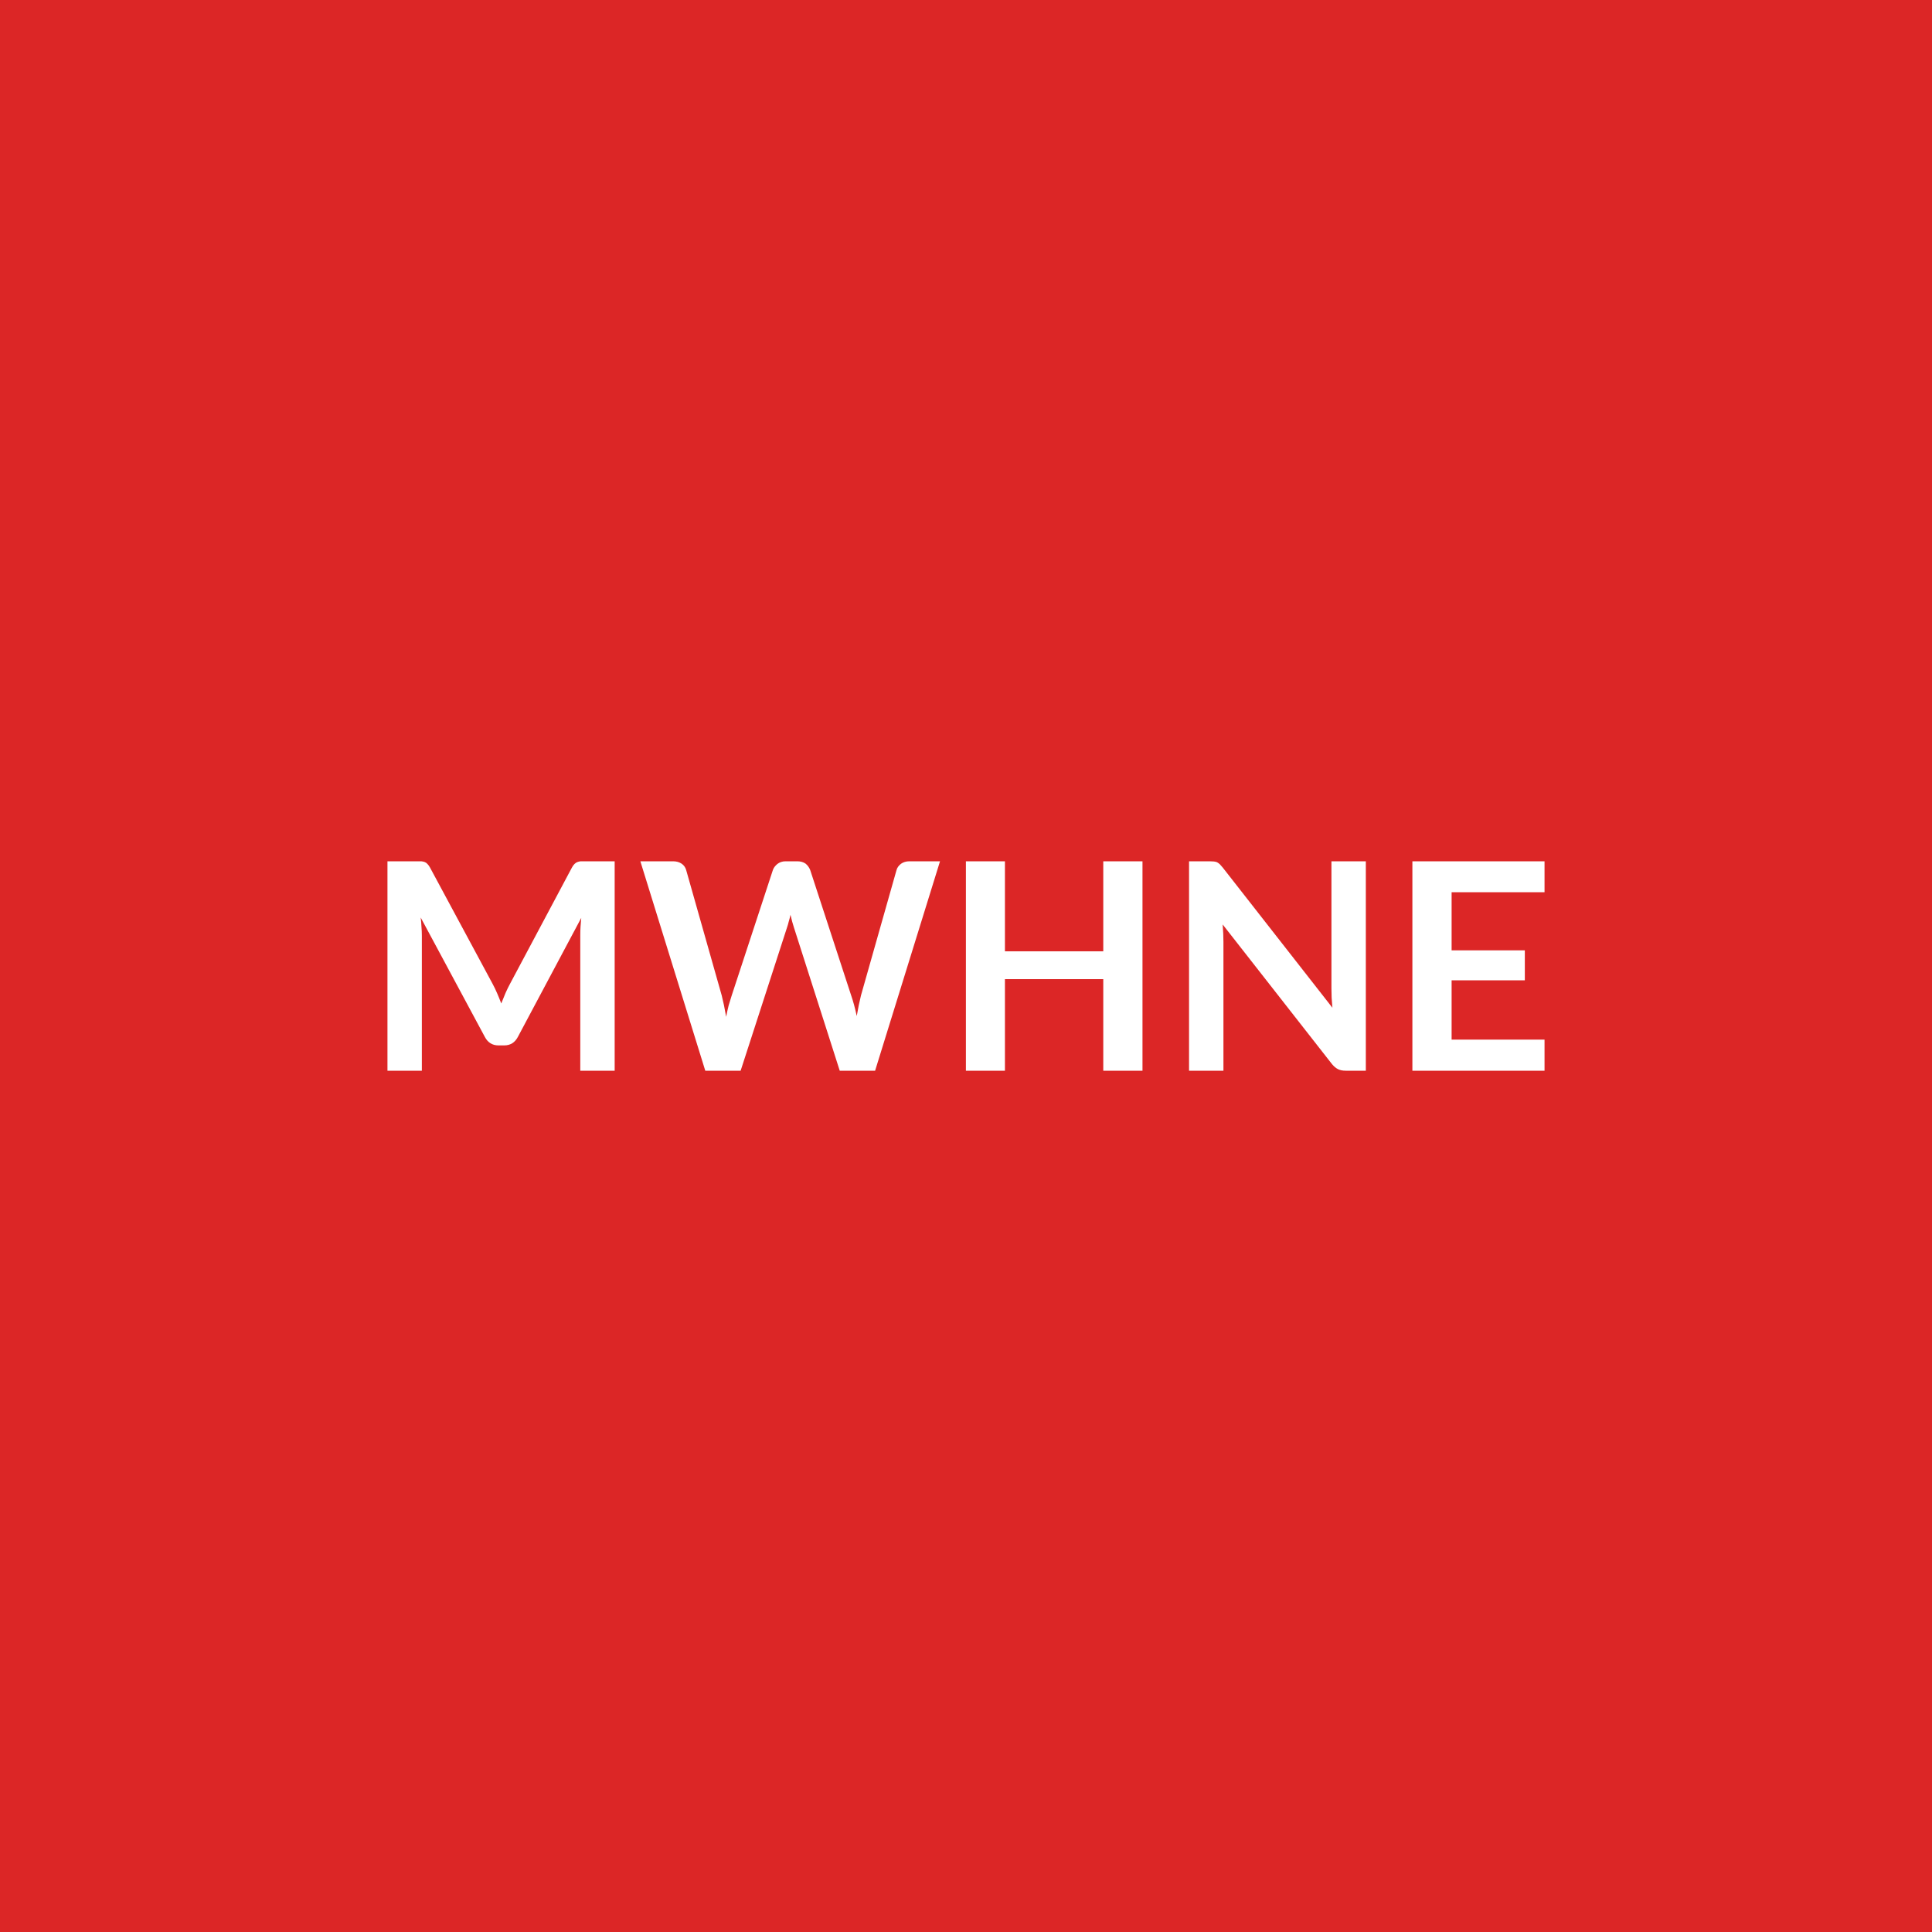
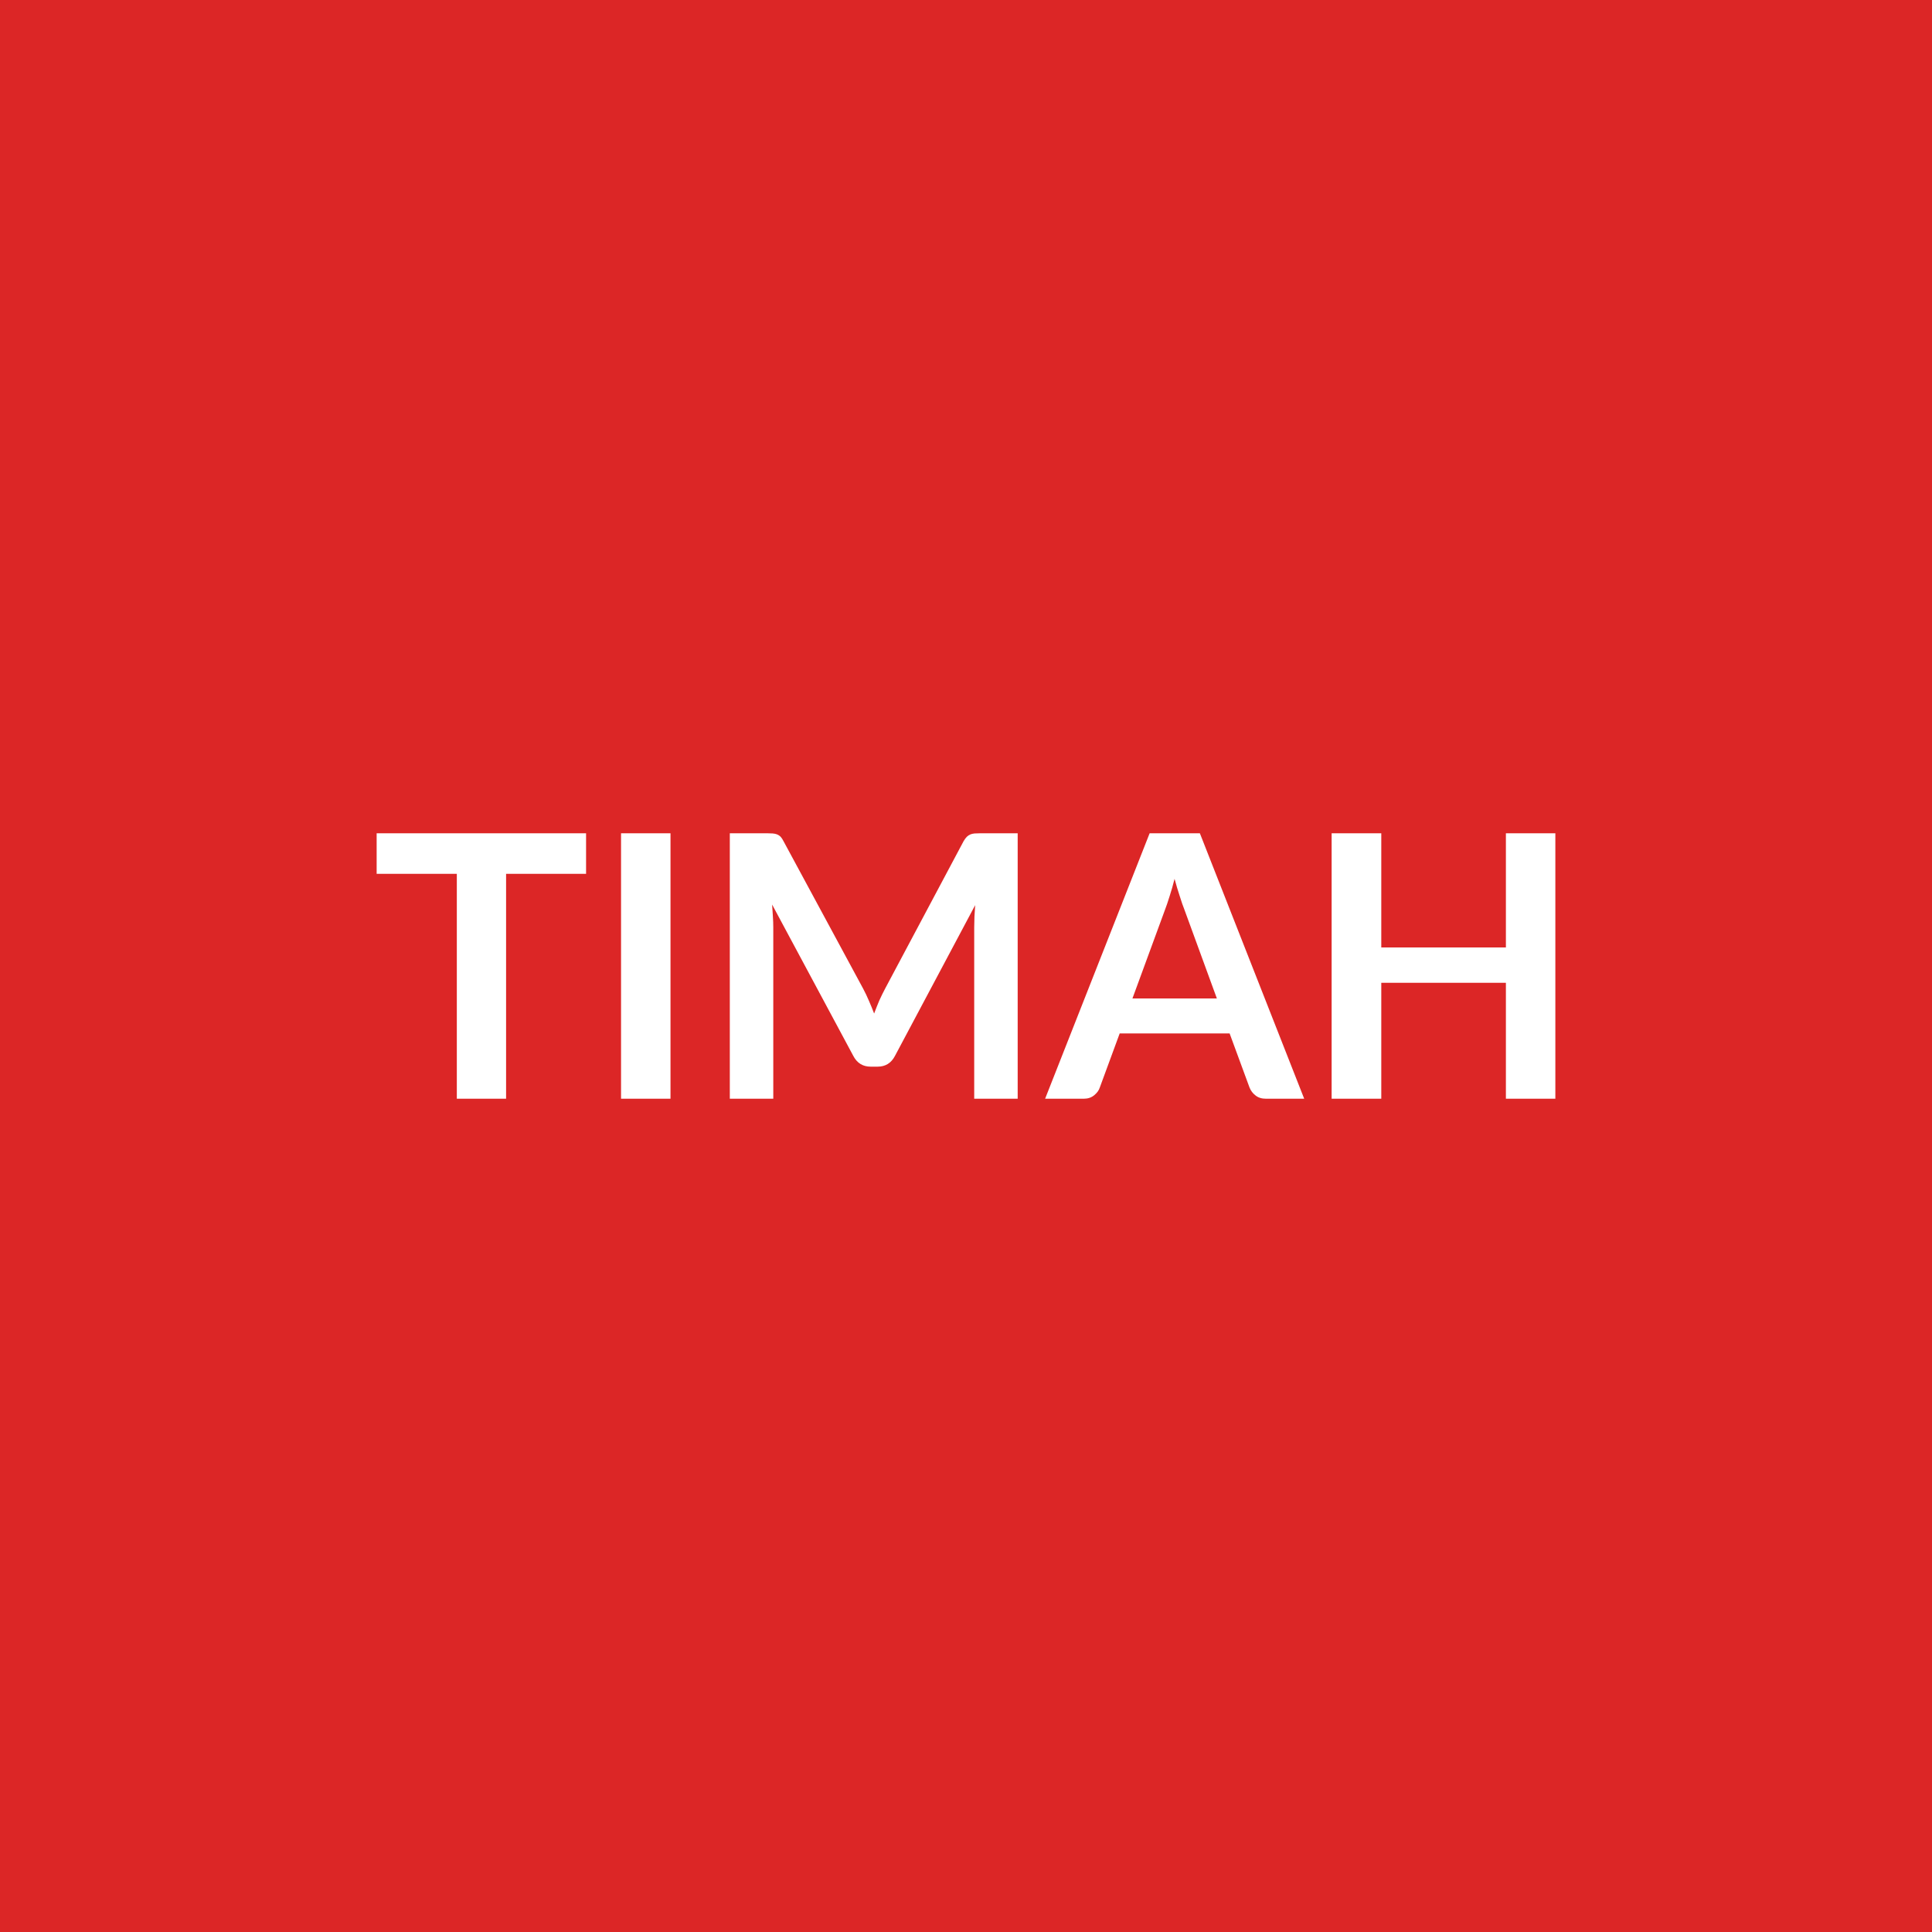
<svg xmlns="http://www.w3.org/2000/svg" width="100" height="100" viewBox="0 0 100 100">
  <rect width="100%" height="100%" fill="#dc2626" />
-   <path fill="#ffffff" d="M30.295 44.58h1.52v10.84h-1.78v-7q0-.42.05-.91l-3.28 6.16q-.23.44-.71.44h-.29q-.48 0-.71-.44l-3.32-6.18q.03.24.04.48.02.24.02.45v7h-1.78V44.58h1.75q.1.01.18.04t.14.1q.07.07.13.18l3.24 6.02q.13.24.24.5.11.25.21.52.11-.28.22-.54.11-.25.24-.49l3.2-6.01q.06-.11.13-.18t.15-.1.17-.04zm16.78 0h1.58l-3.36 10.84h-1.83l-2.37-7.41q-.09-.27-.18-.66-.04.19-.09.35-.04.17-.09.31l-2.4 7.41h-1.83l-3.36-10.84h1.69q.26 0 .44.12t.24.33l1.84 6.49q.06.24.12.52.05.28.11.59.06-.31.13-.59.08-.28.16-.52l2.13-6.49q.06-.17.23-.31.18-.14.43-.14h.6q.26 0 .43.12.16.13.24.33l2.12 6.49q.16.46.29 1.07.1-.59.22-1.07l1.84-6.49q.05-.18.23-.32.18-.13.44-.13m10.03 0h2.03v10.84h-2.03v-4.74h-5.09v4.74h-2.02V44.58h2.02v4.66h5.09zm11.81 0h1.78v10.84h-1.04q-.24 0-.4-.08t-.31-.26l-5.66-7.23q.04.49.04.91v6.66h-1.78V44.58h1.06q.13 0 .22.01.1.01.17.04.07.04.14.1.06.06.15.17l5.68 7.26-.04-.52q-.01-.26-.01-.47zm11.03 1.6h-4.81v3.01h3.79v1.55h-3.79v3.07h4.81v1.61h-6.84V44.58h6.84z" />
+   <path fill="#ffffff" d="M30.335 43.13v2.1h-4.14v11.64h-2.55V45.23h-4.15v-2.1zm4.37 0v13.74h-2.56V43.13zm16.04 0h1.93v13.74h-2.25V48q0-.53.05-1.15l-4.15 7.8q-.29.56-.9.56h-.36q-.61 0-.9-.56l-4.2-7.83.04.62q.02.3.02.56v8.87h-2.25V43.13h1.93q.17 0 .29.01.13.01.23.05t.18.12q.08.09.15.23l4.12 7.63q.16.3.3.63.14.32.27.66.13-.35.27-.68.15-.33.31-.63l4.05-7.61q.08-.14.17-.23.08-.08.18-.12t.22-.05q.13-.01.3-.01m7.87 8.55h4.37l-1.67-4.57q-.12-.3-.25-.72-.14-.42-.27-.9-.12.48-.26.91-.13.42-.25.73zm3.49-8.55 5.4 13.74h-1.98q-.33 0-.54-.17-.21-.16-.31-.41l-1.03-2.8h-5.69l-1.03 2.8q-.07.22-.29.4t-.54.18h-2l5.41-13.74zm15.84 0h2.56v13.74h-2.56v-6h-6.45v6h-2.57V43.13h2.57v5.91h6.45z" />
</svg>
